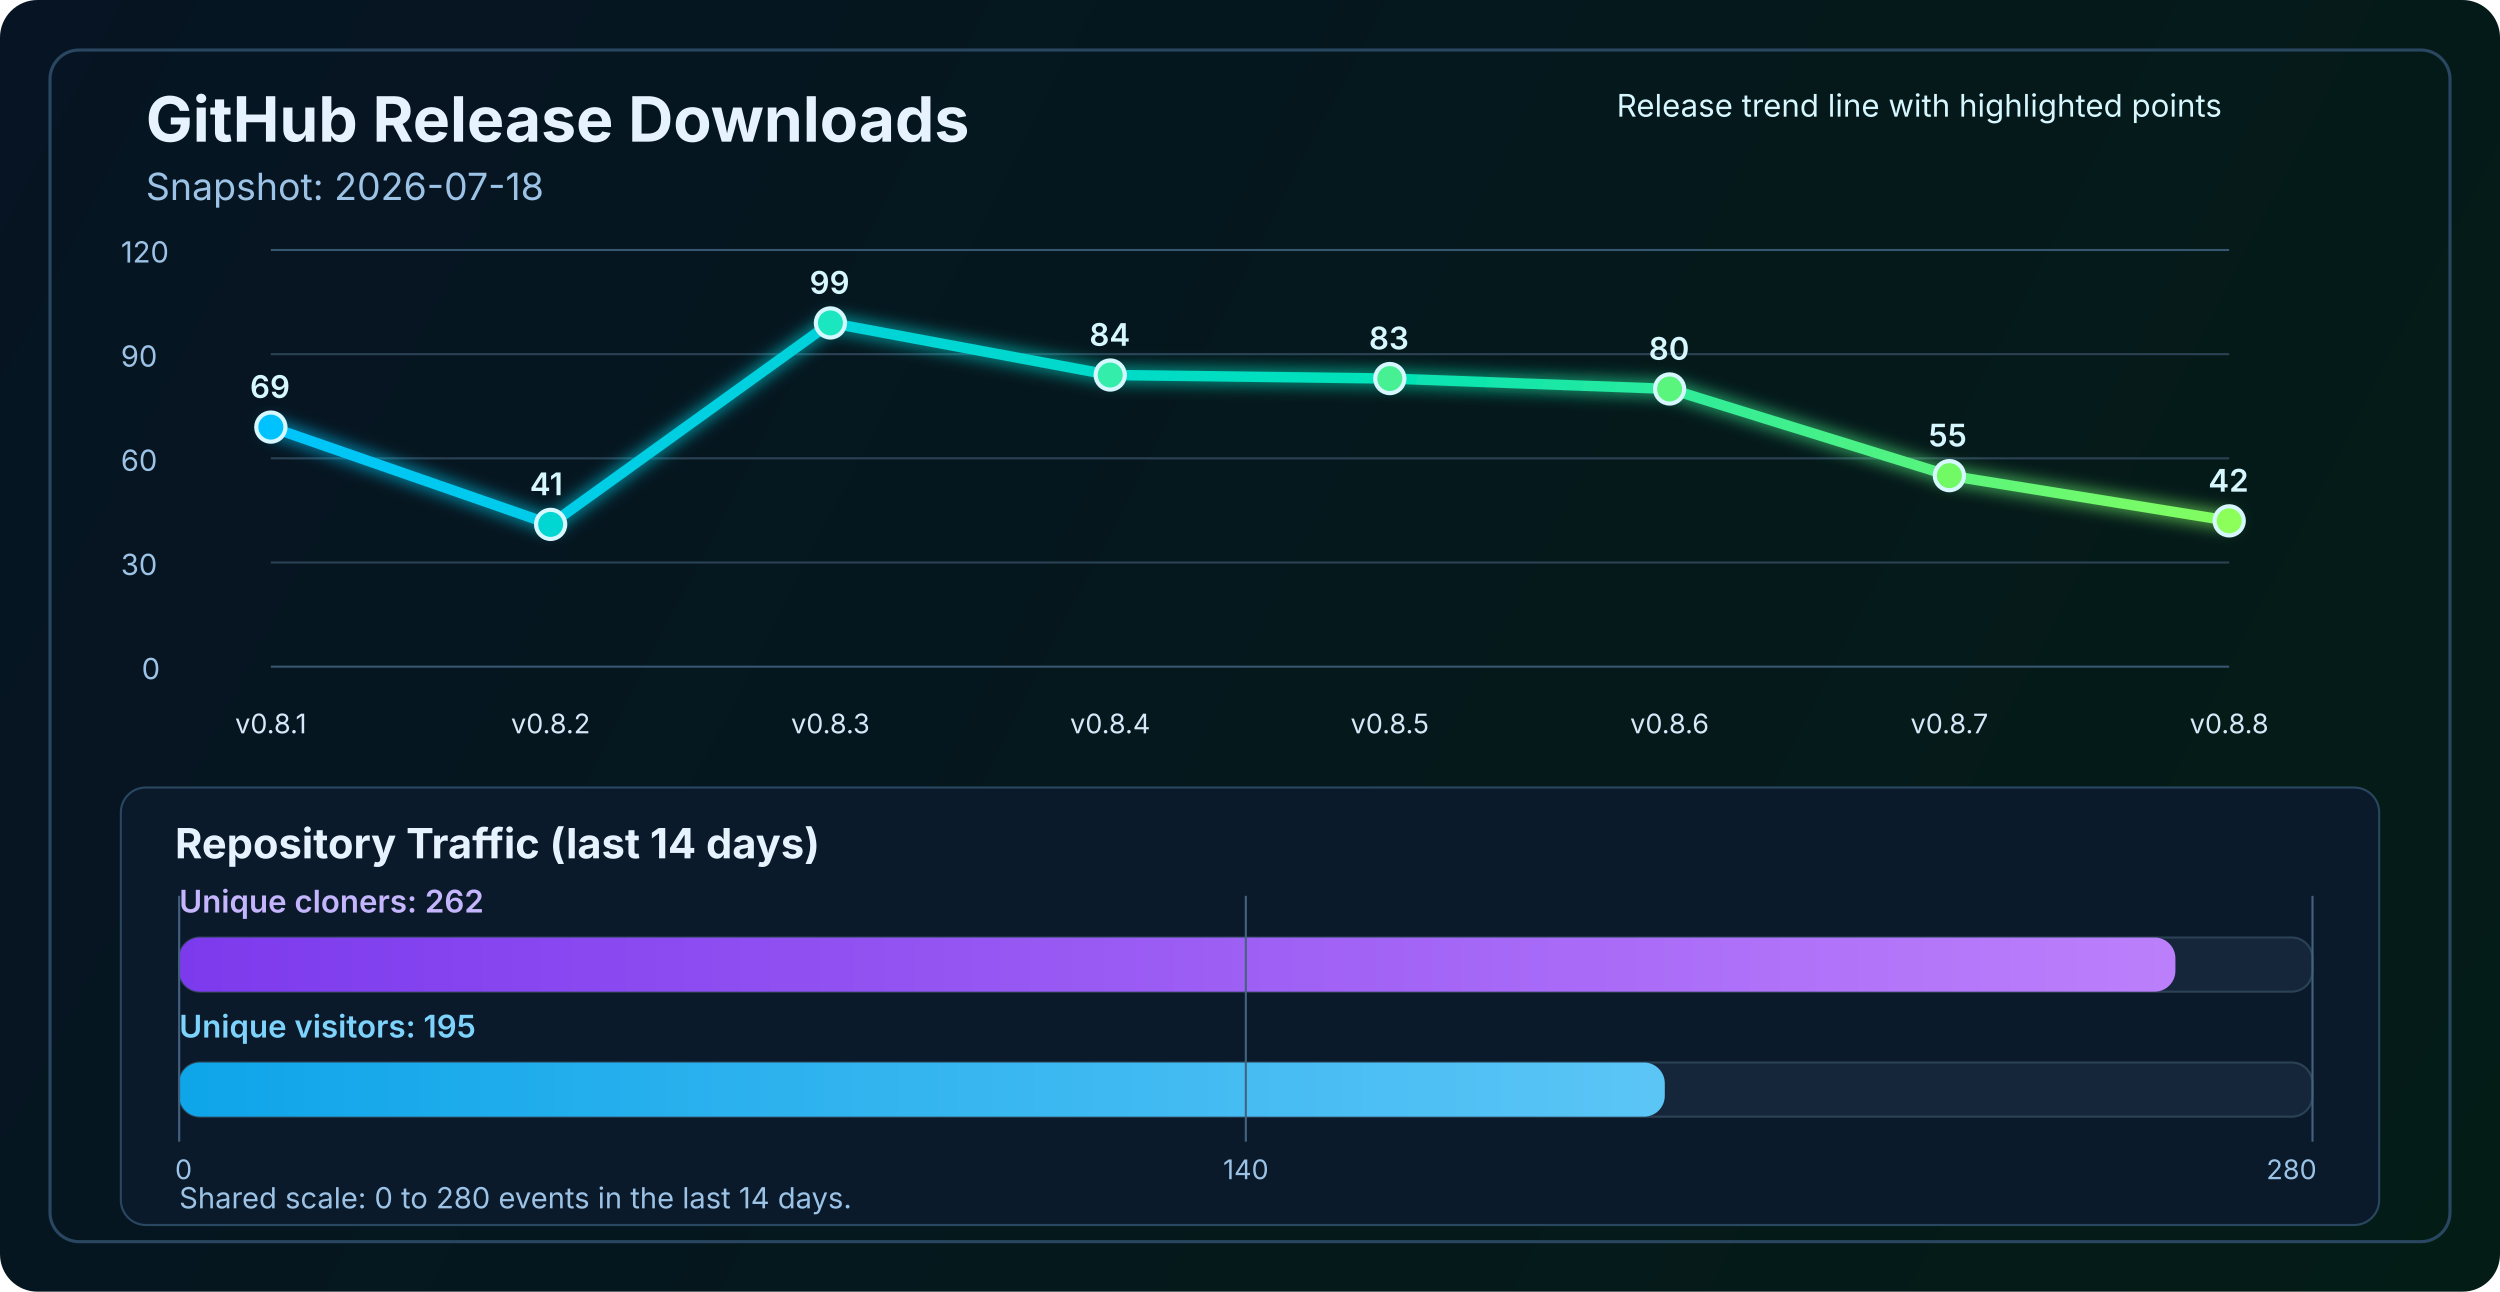
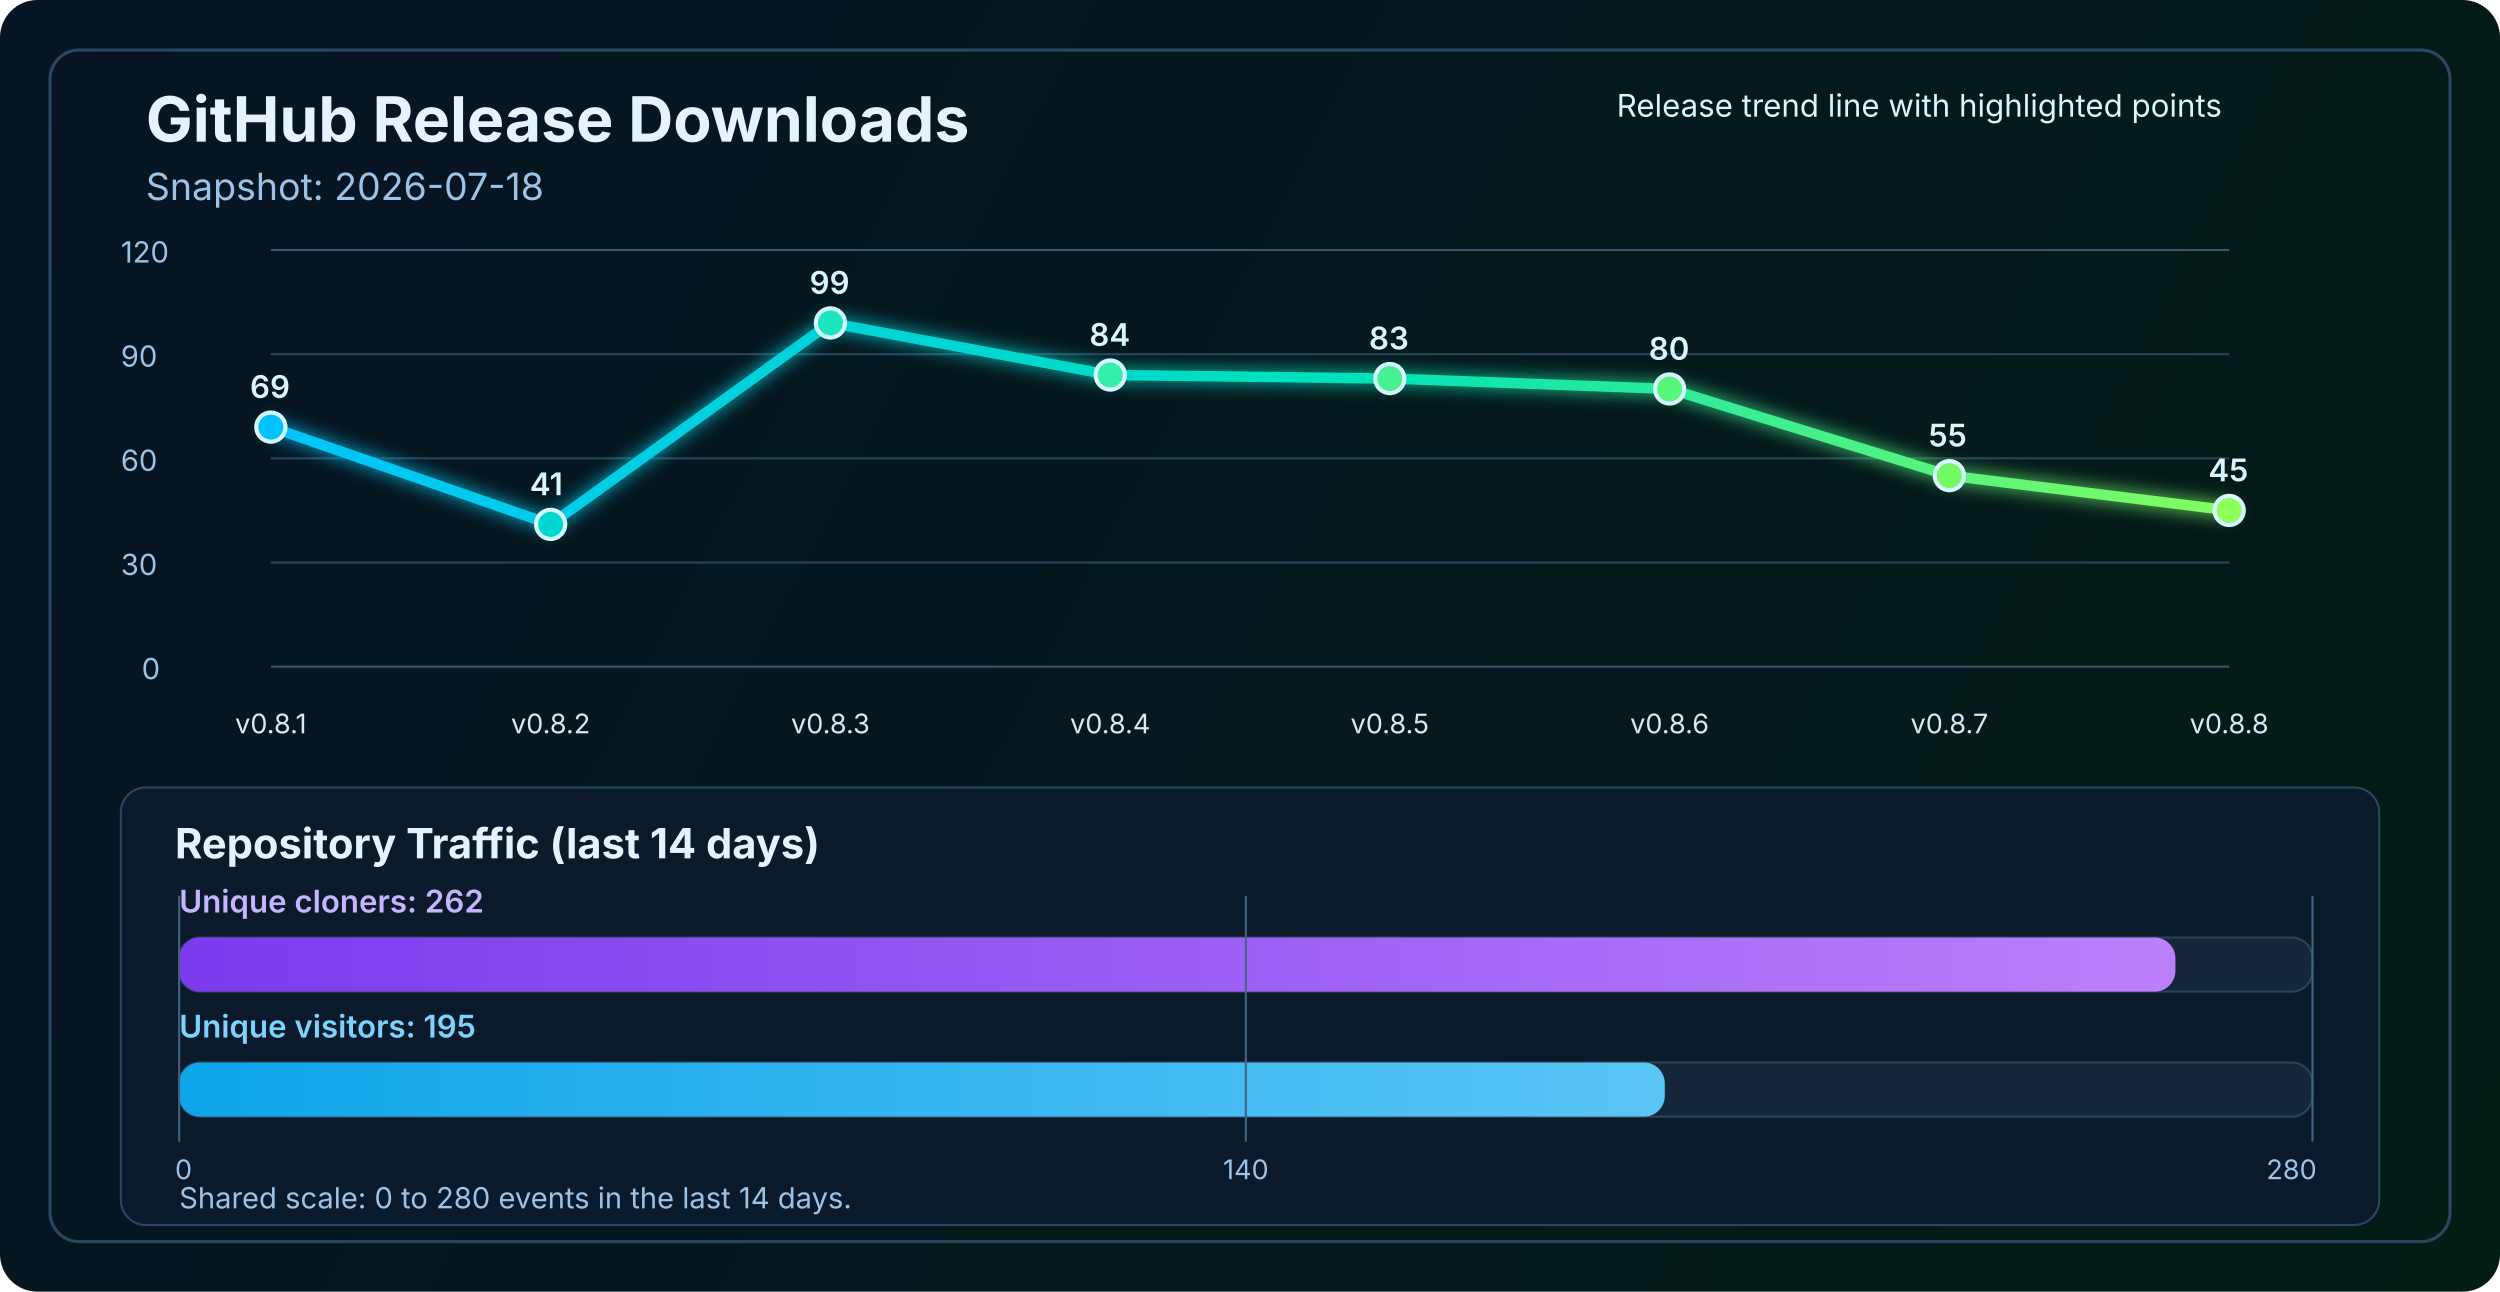
<svg xmlns="http://www.w3.org/2000/svg" width="1200" height="620" viewBox="0 0 1200 620" fill="none" role="img" aria-labelledby="title desc">
  <defs>
    <linearGradient id="bg" x1="0" y1="0" x2="1200" y2="620" gradientUnits="userSpaceOnUse">
      <stop stop-color="#061423" />
      <stop offset="1" stop-color="#041C16" />
    </linearGradient>
    <linearGradient id="line" x1="130" y1="86" x2="1070" y2="340" gradientUnits="userSpaceOnUse">
      <stop stop-color="#00C2FF" />
      <stop offset="0.55" stop-color="#00E2B8" />
      <stop offset="1" stop-color="#8CFF5A" />
    </linearGradient>
    <linearGradient id="cloneFill" x1="86" y1="450" x2="1110" y2="450" gradientUnits="userSpaceOnUse">
      <stop stop-color="#7C3AED" />
      <stop offset="1" stop-color="#C084FC" />
    </linearGradient>
    <linearGradient id="viewFill" x1="86" y1="482" x2="1110" y2="482" gradientUnits="userSpaceOnUse">
      <stop stop-color="#0EA5E9" />
      <stop offset="1" stop-color="#7DD3FC" />
    </linearGradient>
    <filter id="glow" x="-50%" y="-50%" width="200%" height="200%">
      <feGaussianBlur stdDeviation="4" result="blur" />
      <feMerge>
        <feMergeNode in="blur" />
        <feMergeNode in="SourceGraphic" />
      </feMerge>
    </filter>
  </defs>
  <rect width="1200" height="620" rx="18" fill="url(#bg)" />
  <rect x="24" y="24" width="1152" height="572" rx="14" stroke="#2A4762" stroke-width="1.5" />
  <text x="70" y="68" fill="#E6F3FF" font-size="30" font-family="SF Pro Display, -apple-system, BlinkMacSystemFont, Segoe UI, sans-serif" font-weight="700">GitHub Release Downloads</text>
  <text x="70" y="96" fill="#9CC3E6" font-size="18" font-family="SF Pro Text, -apple-system, BlinkMacSystemFont, Segoe UI, sans-serif">Snapshot: 2026-07-18</text>
  <line x1="130" y1="320.0" x2="1070" y2="320.0" stroke="#37566F" stroke-width="1" />
  <line x1="130" y1="270.0" x2="1070" y2="270.0" stroke="#2B4255" stroke-width="1" />
  <line x1="130" y1="220.0" x2="1070" y2="220.0" stroke="#2B4255" stroke-width="1" />
  <line x1="130" y1="170.0" x2="1070" y2="170.0" stroke="#2B4255" stroke-width="1" />
  <line x1="130" y1="120.0" x2="1070" y2="120.0" stroke="#37566F" stroke-width="1" />
  <text x="68" y="326.0" fill="#9CC3E6" font-size="14" font-family="SF Pro Text, -apple-system, BlinkMacSystemFont, Segoe UI, sans-serif">0</text>
  <text x="58" y="276.0" fill="#9CC3E6" font-size="14" font-family="SF Pro Text, -apple-system, BlinkMacSystemFont, Segoe UI, sans-serif">30</text>
  <text x="58" y="226.0" fill="#9CC3E6" font-size="14" font-family="SF Pro Text, -apple-system, BlinkMacSystemFont, Segoe UI, sans-serif">60</text>
  <text x="58" y="176.0" fill="#9CC3E6" font-size="14" font-family="SF Pro Text, -apple-system, BlinkMacSystemFont, Segoe UI, sans-serif">90</text>
  <text x="58" y="126.0" fill="#9CC3E6" font-size="14" font-family="SF Pro Text, -apple-system, BlinkMacSystemFont, Segoe UI, sans-serif">120</text>
-   <polyline points="130.0,205.0 264.3,251.7 398.6,155.0 532.9,180.0 667.1,181.7 801.4,186.7 935.7,228.3 1070.0,250.0" fill="none" stroke="url(#line)" stroke-width="5" stroke-linecap="round" stroke-linejoin="round" filter="url(#glow)" />
+   <polyline points="130.0,205.0 264.3,251.7 398.6,155.0 532.9,180.0 667.1,181.7 801.4,186.7 935.7,228.3 1070.0,245.0" fill="none" stroke="url(#line)" stroke-width="5" stroke-linecap="round" stroke-linejoin="round" filter="url(#glow)" />
  <circle cx="130.0" cy="205.0" r="7" fill="#00C2FF" stroke="#D7F7FF" stroke-width="2" />
  <circle cx="264.3" cy="251.7" r="7" fill="#00D7D2" stroke="#D7F7FF" stroke-width="2" />
  <circle cx="398.6" cy="155.0" r="7" fill="#1AE7C0" stroke="#D7F7FF" stroke-width="2" />
  <circle cx="532.9" cy="180.0" r="7" fill="#34EDAA" stroke="#D7F7FF" stroke-width="2" />
  <circle cx="667.1" cy="181.7" r="7" fill="#47F193" stroke="#D7F7FF" stroke-width="2" />
  <circle cx="801.4" cy="186.7" r="7" fill="#5AF57D" stroke="#D7F7FF" stroke-width="2" />
  <circle cx="935.7" cy="228.3" r="7" fill="#72FA64" stroke="#D7F7FF" stroke-width="2" />
-   <circle cx="1070.0" cy="250.0" r="7" fill="#8CFF5A" stroke="#D7F7FF" stroke-width="2" />
+   <circle cx="1070.0" cy="245.0" r="7" fill="#8CFF5A" stroke="#D7F7FF" stroke-width="2" />
  <text x="130.0" y="352" text-anchor="middle" fill="#D7E8F8" font-size="13" font-family="SF Pro Text, -apple-system, BlinkMacSystemFont, Segoe UI, sans-serif">v0.8.1</text>
  <text x="264.3" y="352" text-anchor="middle" fill="#D7E8F8" font-size="13" font-family="SF Pro Text, -apple-system, BlinkMacSystemFont, Segoe UI, sans-serif">v0.8.2</text>
  <text x="398.6" y="352" text-anchor="middle" fill="#D7E8F8" font-size="13" font-family="SF Pro Text, -apple-system, BlinkMacSystemFont, Segoe UI, sans-serif">v0.8.3</text>
  <text x="532.9" y="352" text-anchor="middle" fill="#D7E8F8" font-size="13" font-family="SF Pro Text, -apple-system, BlinkMacSystemFont, Segoe UI, sans-serif">v0.8.4</text>
  <text x="667.1" y="352" text-anchor="middle" fill="#D7E8F8" font-size="13" font-family="SF Pro Text, -apple-system, BlinkMacSystemFont, Segoe UI, sans-serif">v0.8.5</text>
  <text x="801.4" y="352" text-anchor="middle" fill="#D7E8F8" font-size="13" font-family="SF Pro Text, -apple-system, BlinkMacSystemFont, Segoe UI, sans-serif">v0.8.6</text>
  <text x="935.7" y="352" text-anchor="middle" fill="#D7E8F8" font-size="13" font-family="SF Pro Text, -apple-system, BlinkMacSystemFont, Segoe UI, sans-serif">v0.8.7</text>
  <text x="1070.0" y="352" text-anchor="middle" fill="#D7E8F8" font-size="13" font-family="SF Pro Text, -apple-system, BlinkMacSystemFont, Segoe UI, sans-serif">v0.8.8</text>
  <text x="120.0" y="191.0" fill="#D7F7FF" font-size="15" font-family="SF Pro Text, -apple-system, BlinkMacSystemFont, Segoe UI, sans-serif" font-weight="600">69</text>
  <text x="254.3" y="237.7" fill="#D7F7FF" font-size="15" font-family="SF Pro Text, -apple-system, BlinkMacSystemFont, Segoe UI, sans-serif" font-weight="600">41</text>
  <text x="388.6" y="141.0" fill="#D7F7FF" font-size="15" font-family="SF Pro Text, -apple-system, BlinkMacSystemFont, Segoe UI, sans-serif" font-weight="600">99</text>
  <text x="522.9" y="166.0" fill="#D7F7FF" font-size="15" font-family="SF Pro Text, -apple-system, BlinkMacSystemFont, Segoe UI, sans-serif" font-weight="600">84</text>
  <text x="657.1" y="167.7" fill="#D7F7FF" font-size="15" font-family="SF Pro Text, -apple-system, BlinkMacSystemFont, Segoe UI, sans-serif" font-weight="600">83</text>
  <text x="791.4" y="172.7" fill="#D7F7FF" font-size="15" font-family="SF Pro Text, -apple-system, BlinkMacSystemFont, Segoe UI, sans-serif" font-weight="600">80</text>
  <text x="925.7" y="214.3" fill="#D7F7FF" font-size="15" font-family="SF Pro Text, -apple-system, BlinkMacSystemFont, Segoe UI, sans-serif" font-weight="600">55</text>
-   <text x="1060.0" y="236.0" fill="#D7F7FF" font-size="15" font-family="SF Pro Text, -apple-system, BlinkMacSystemFont, Segoe UI, sans-serif" font-weight="600">42</text>
+   <text x="1060.0" y="231.0" fill="#D7F7FF" font-size="15" font-family="SF Pro Text, -apple-system, BlinkMacSystemFont, Segoe UI, sans-serif" font-weight="600">45</text>
  <text x="776" y="56" fill="#D7F7FF" font-size="15" font-family="SF Pro Text, -apple-system, BlinkMacSystemFont, Segoe UI, sans-serif">Release trend line with highlighted points</text>
  <rect x="58" y="378" width="1084" height="210" rx="12" fill="#0A1A2B" stroke="#2A4762" stroke-width="1" />
  <text x="84" y="412" fill="#E6F3FF" font-size="20" font-family="SF Pro Text, -apple-system, BlinkMacSystemFont, Segoe UI, sans-serif" font-weight="700">Repository Traffic (last 14 days)</text>
  <text x="86" y="438" fill="#C4B5FD" font-size="15" font-family="SF Pro Text, -apple-system, BlinkMacSystemFont, Segoe UI, sans-serif" font-weight="600">Unique cloners: 262</text>
  <rect x="86" y="450" width="1024" height="26" rx="10" fill="#15263A" stroke="#2B4255" stroke-width="1" />
  <rect x="86" y="450" width="958.2" height="26" rx="10" fill="url(#cloneFill)" />
  <text x="86" y="498" fill="#7DD3FC" font-size="15" font-family="SF Pro Text, -apple-system, BlinkMacSystemFont, Segoe UI, sans-serif" font-weight="600">Unique visitors: 195</text>
  <rect x="86" y="510" width="1024" height="26" rx="10" fill="#15263A" stroke="#2B4255" stroke-width="1" />
  <rect x="86" y="510" width="713.1" height="26" rx="10" fill="url(#viewFill)" />
  <line x1="86" y1="430" x2="86" y2="548" stroke="#436280" stroke-width="1" />
  <line x1="598.0" y1="430" x2="598.0" y2="548" stroke="#436280" stroke-width="1" />
  <line x1="1110" y1="430" x2="1110" y2="548" stroke="#436280" stroke-width="1" />
  <text x="84" y="566" text-anchor="start" fill="#9CC3E6" font-size="13" font-family="SF Pro Text, -apple-system, BlinkMacSystemFont, Segoe UI, sans-serif">0</text>
  <text x="598.0" y="566" text-anchor="middle" fill="#9CC3E6" font-size="13" font-family="SF Pro Text, -apple-system, BlinkMacSystemFont, Segoe UI, sans-serif">140</text>
  <text x="1112" y="566" text-anchor="end" fill="#9CC3E6" font-size="13" font-family="SF Pro Text, -apple-system, BlinkMacSystemFont, Segoe UI, sans-serif">280</text>
  <text x="86" y="580" fill="#9CC3E6" font-size="14" font-family="SF Pro Text, -apple-system, BlinkMacSystemFont, Segoe UI, sans-serif">Shared scale: 0 to 280 events in the last 14 days.</text>
</svg>
